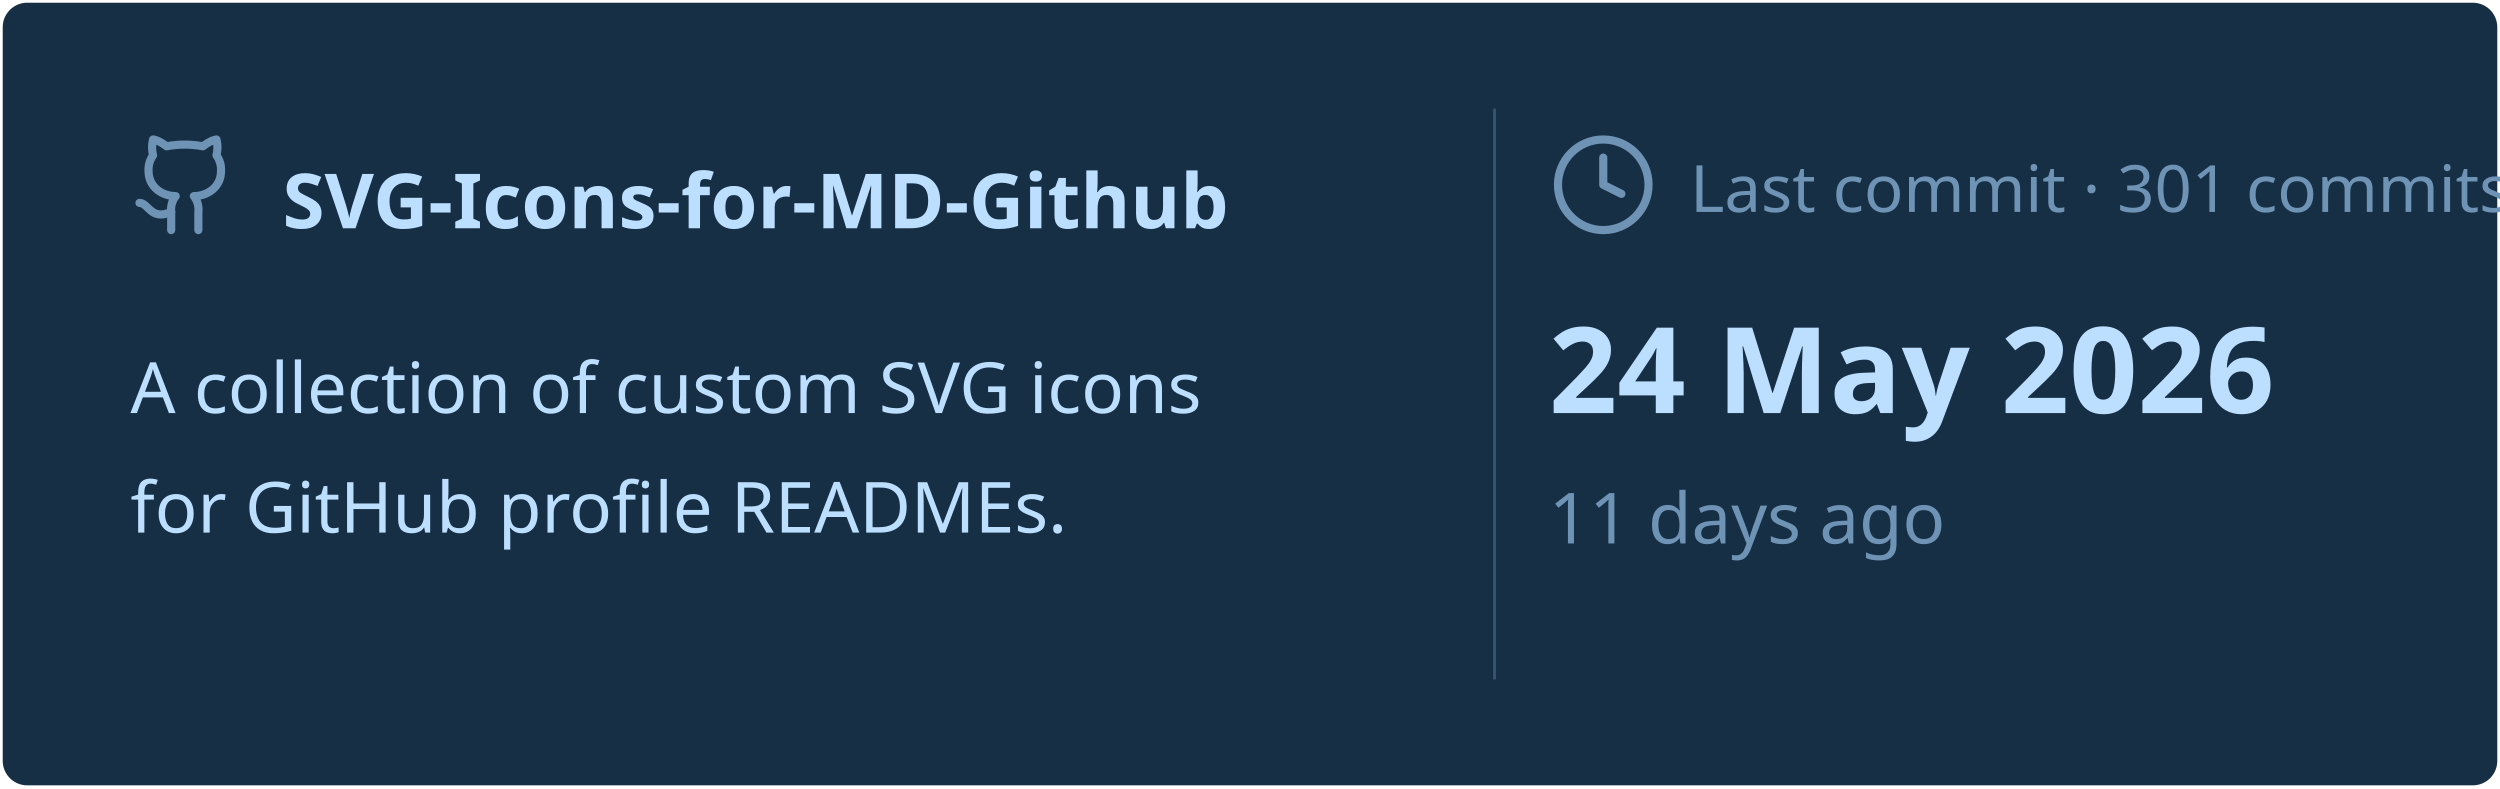
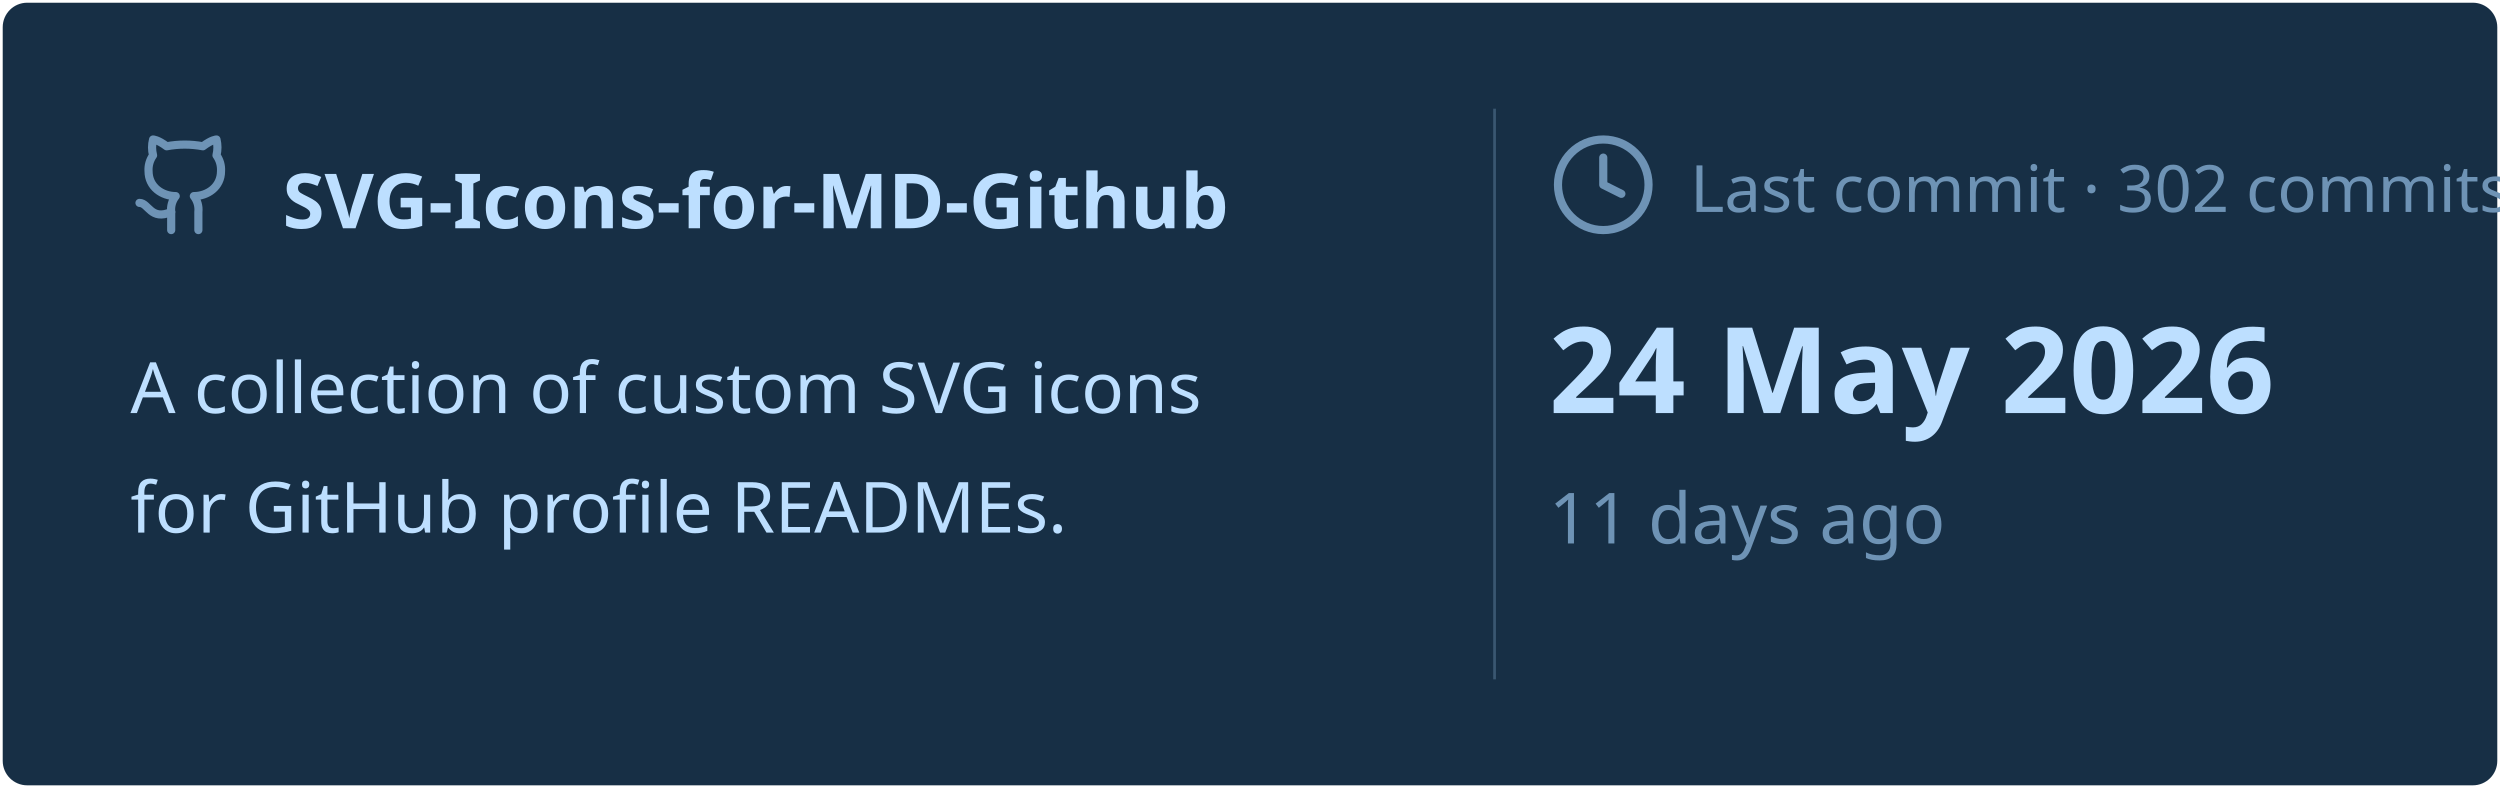
<svg xmlns="http://www.w3.org/2000/svg" viewBox="0 0 460 145" width="460px" height="145px">
  <rect stroke="#000000" stroke-opacity="0" fill="#172F45" rx="4.5" x="0.5" y="0.5" width="459" height="144" />
  <g transform="translate(24, 42)">
    <svg x="0" y="-18" width="20" height="20" viewBox="0 0 24 24" fill="none" stroke="#6E93B5" stroke-width="1.8" stroke-linecap="round" stroke-linejoin="round">
      <path d="M15 22v-4a4.8 4.8 0 0 0-1-3.5c3 0 6-2 6-5.5.08-1.25-.27-2.48-1-3.5.28-1.15.28-2.35 0-3.5 0 0-1 0-3 1.5-2.64-.5-5.36-.5-8 0C6 2 5 2 5 2c-.3 1.15-.3 2.35 0 3.5A5.403 5.403 0 0 0 4 9c0 3.5 3 5.5 6 5.5-.39.49-.68 1.05-.85 1.65-.17.6-.22 1.23-.15 1.85v4" />
      <path d="M9 18c-4.51 2-5-2-7-2" />
    </svg>
    <text x="28" y="0" font-family="&quot;Segoe UI&quot;, Ubuntu, sans-serif" font-size="14" font-weight="700" fill="#BDDFFF">SVG-Icons-for-MD-Github</text>
  </g>
  <text x="24" y="76" font-family="&quot;Segoe UI&quot;, Ubuntu, sans-serif" font-size="13" font-weight="400" fill="#BDDFFF">A collection of custom SVG icons</text>
  <text x="24" y="98" font-family="&quot;Segoe UI&quot;, Ubuntu, sans-serif" font-size="13" font-weight="400" fill="#BDDFFF">for GitHub profile READMEs.</text>
  <line x1="275" y1="20" x2="275" y2="125" stroke="#6E93B5" stroke-width="0.5" stroke-opacity="0.4" />
  <svg x="285" y="24" width="20" height="20" viewBox="0 0 24 24" fill="none" stroke="#6E93B5" stroke-width="1.8" stroke-linecap="round" stroke-linejoin="round">
    <circle cx="12" cy="12" r="10" />
    <polyline points="12 6 12 12 16 14" />
  </svg>
-   <text x="311" y="39" font-family="&quot;Segoe UI&quot;, Ubuntu, sans-serif" font-size="12" font-weight="400" fill="#6E93B5">Last commit · 301 commits</text>
+   <text x="311" y="39" font-family="&quot;Segoe UI&quot;, Ubuntu, sans-serif" font-size="12" font-weight="400" fill="#6E93B5">Last commit · 302 commits</text>
  <text x="285" y="76" font-family="&quot;Segoe UI&quot;, Ubuntu, sans-serif" font-size="22" font-weight="700" fill="#BDDFFF">24 May 2026</text>
  <text x="285" y="100" font-family="&quot;Segoe UI&quot;, Ubuntu, sans-serif" font-size="13" font-weight="400" fill="#6E93B5">11 days ago</text>
</svg>
